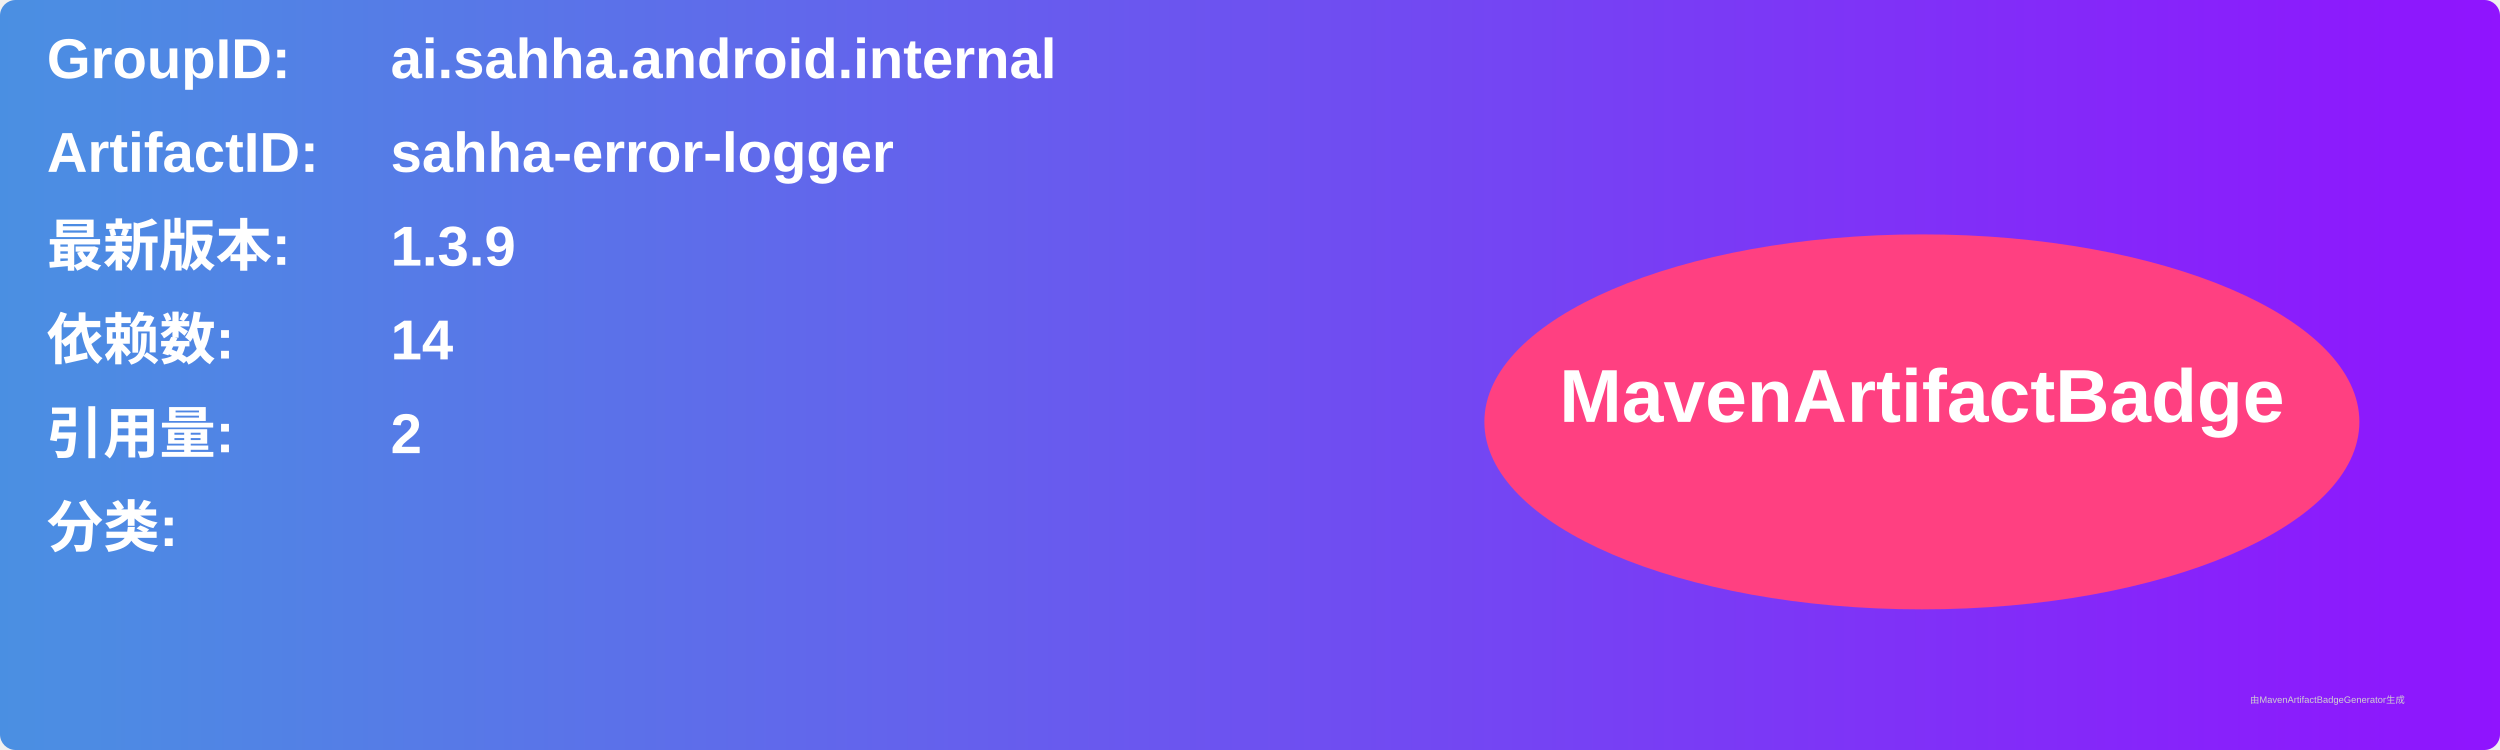
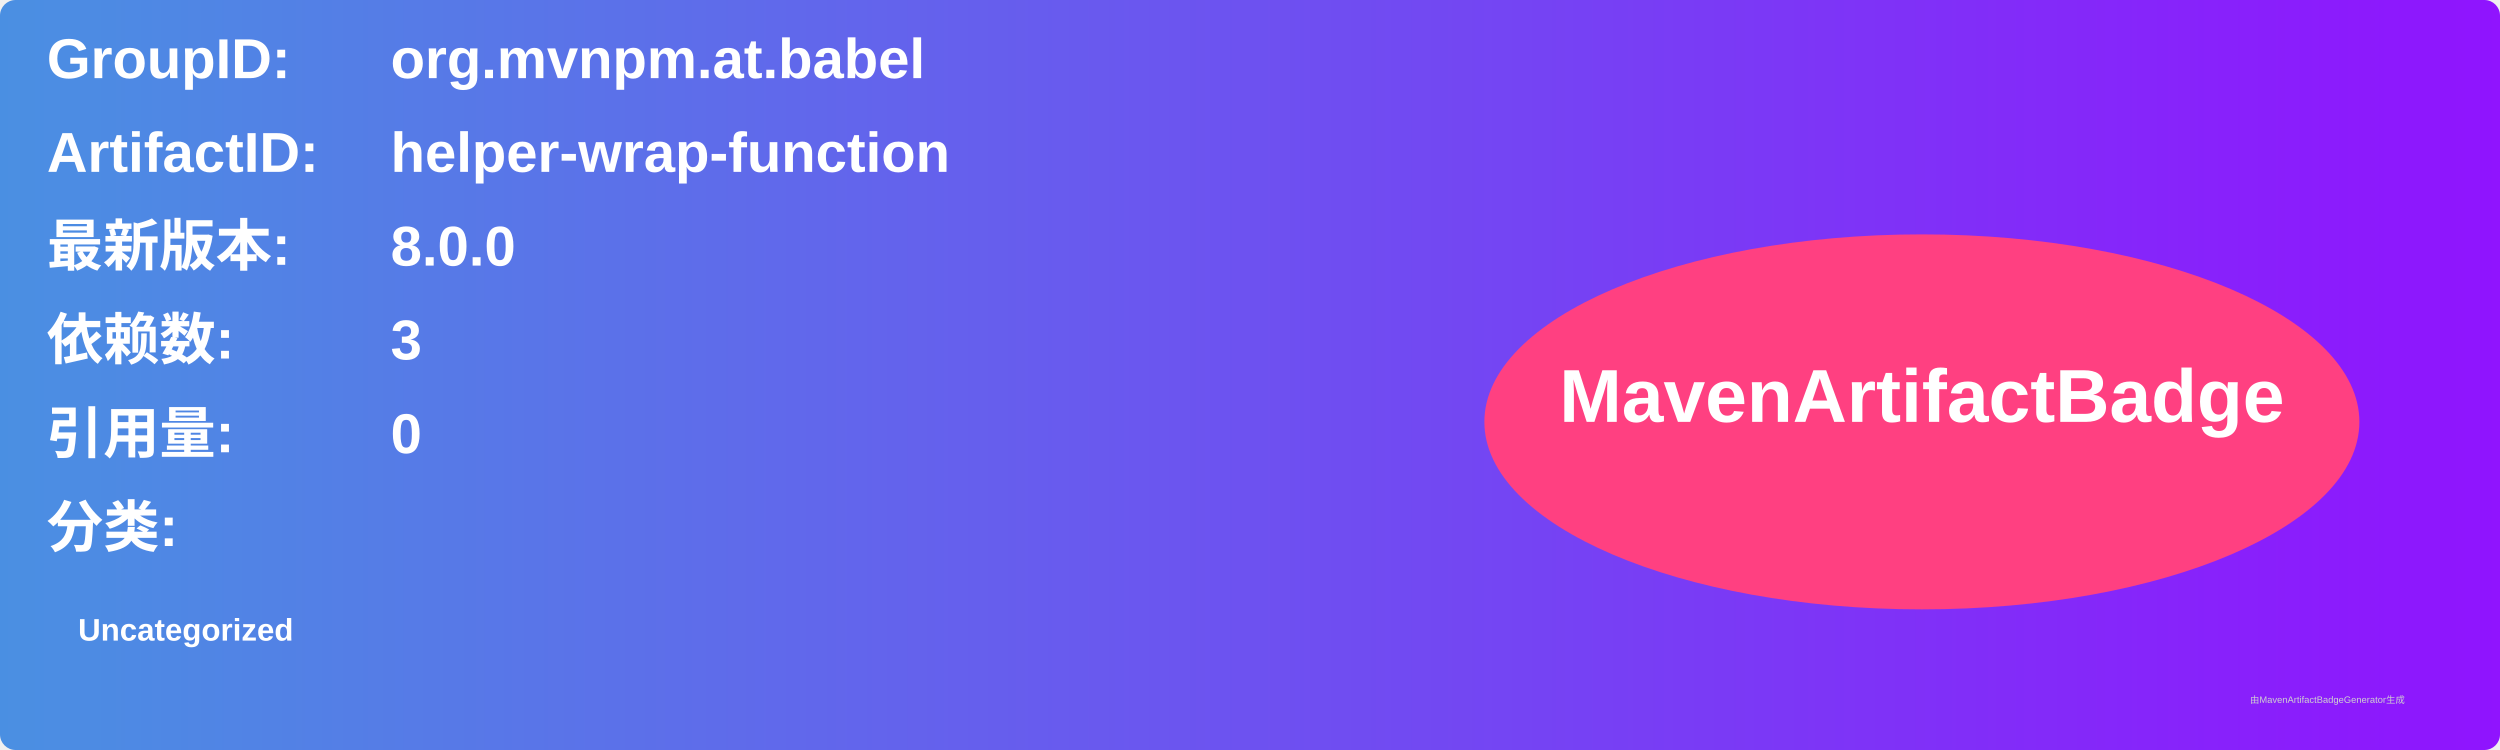
<svg xmlns="http://www.w3.org/2000/svg" width="800" height="240" viewBox="0 0 800 240">
  <linearGradient id="grad" x1="0%" y1="0%" x2="100%" y2="0%">
    <stop offset="0%" stop-color="#4a90e2" />
    <stop offset="100%" stop-color="#9013fe" />
  </linearGradient>
  <rect width="100%" height="100%" rx="5" ry="5" fill="url(#grad)" />
  <g transform="translate(15, 15)">
    <text x="0" y="10" font-family="Arial" font-size="18" fill="white" font-weight="bold" width="260">GroupID:</text>
-     <text x="110" y="10" font-family="Arial" font-size="18" fill="white" font-weight="bold" width="460">ai.sahha.android.internal</text>
+     <text x="110" y="10" font-family="Arial" font-size="18" fill="white" font-weight="bold" width="460">org.mvnpm.at.babel</text>
    <text x="0" y="40" font-family="Arial" font-size="18" fill="white" font-weight="bold" width="260">ArtifactID:</text>
-     <text x="110" y="40" font-family="Arial" font-size="18" fill="white" font-weight="bold" width="460">sahha-error-logger</text>
+     <text x="110" y="40" font-family="Arial" font-size="18" fill="white" font-weight="bold" width="460">helper-wrap-function</text>
    <text x="0" y="70" font-family="Arial" font-size="18" fill="white" font-weight="bold">最新版本:</text>
    <text x="110" y="70" font-family="Arial" font-size="18" fill="white" font-weight="bold">
-       <tspan font-weight="bold">1.3.9</tspan>
+       <tspan font-weight="bold">8.0.0</tspan>
    </text>
    <text x="0" y="100" font-family="Arial" font-size="18" fill="white" font-weight="bold">依赖数: </text>
    <text x="110" y="100" font-family="Arial" font-size="18" fill="white">
-       <tspan font-weight="bold">14</tspan>
+       <tspan font-weight="bold">3</tspan>
    </text>
    <text x="0" y="130" font-family="Arial" font-size="18" fill="white" font-weight="bold">引用量: </text>
    <text x="110" y="130" font-family="Arial" font-size="18" fill="white">
-       <tspan font-weight="bold">2</tspan>
+       <tspan font-weight="bold">0</tspan>
    </text>
    <text x="0" y="160" font-family="Arial" font-size="18" fill="white" font-weight="bold">分类:</text>
    <text x="10" y="190" font-family="Arial" font-size="10" fill="white">
-       <tspan font-weight="bold" />
+       <tspan font-weight="bold">Uncategorized</tspan>
    </text>
    <ellipse cx="600" cy="120" rx="140" ry="60" fill="#ff4081" />
    <text x="600" y="120" text-anchor="middle" font-family="Arial" font-size="24" fill="white" font-weight="bold">MavenArtifactBadge</text>
  </g>
  <text x="720" y="225" font-family="Arial" font-size="3" fill="#d0d0d0">由MavenArtifactBadgeGenerator生成</text>
</svg>
